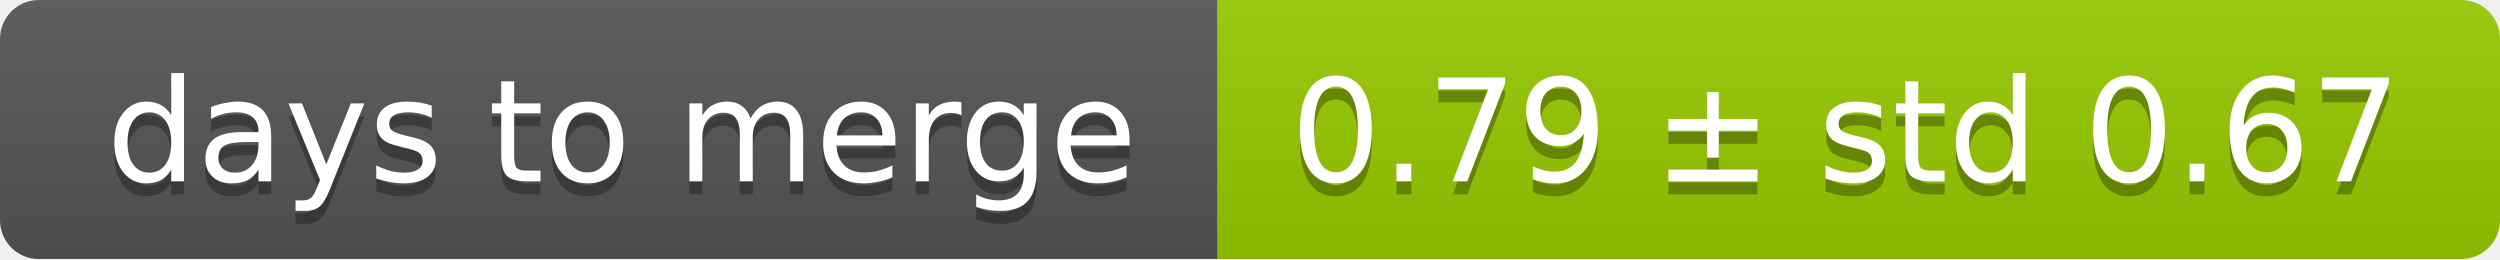
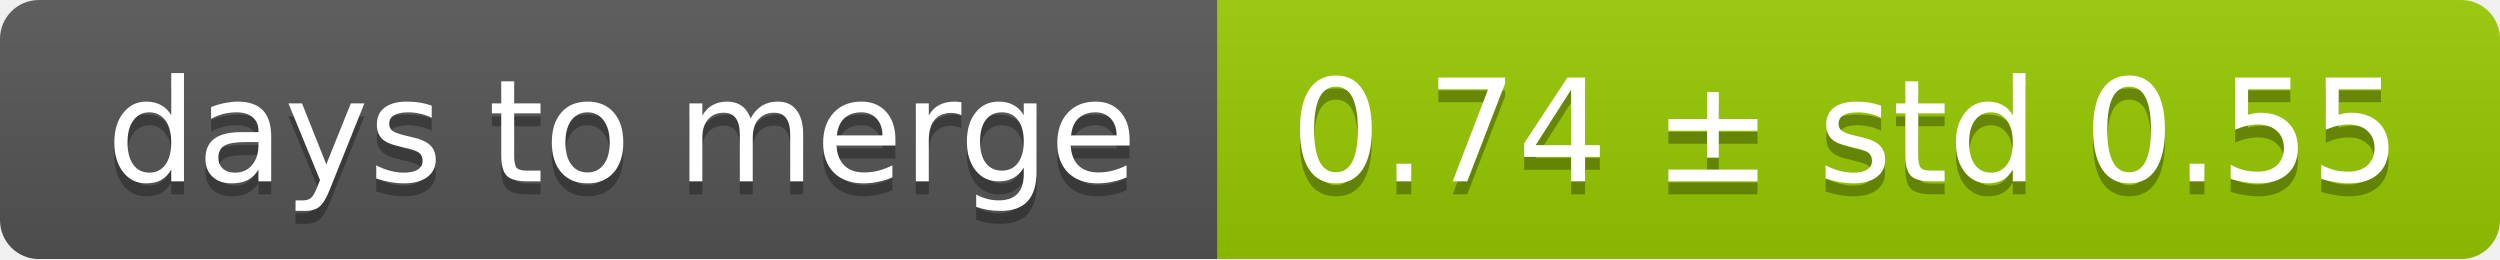
<svg xmlns="http://www.w3.org/2000/svg" width="193" height="20">
  <linearGradient id="smooth" x2="0" y2="100%">
    <stop offset="0" stop-color="#bbb" stop-opacity=".1" />
    <stop offset="1" stop-opacity=".1" />
  </linearGradient>
  <mask id="round">
    <rect width="193" height="20" rx="3" fill="#fff" />
  </mask>
  <g mask="url(#round)">
    <rect width="94" height="20" fill="#555" />
    <rect x="94" width="99" height="20" fill="#97ca00" />
    <rect width="193" height="20" fill="url(#smooth)" />
  </g>
  <g fill="#fff" text-anchor="middle" font-family="DejaVu Sans,Verdana,Geneva,sans-serif" font-size="11">
    <text x="48" y="15" fill="#010101" fill-opacity=".3">days to merge</text>
    <text x="48" y="14">days to merge</text>
-     <text x="142.5" y="15" fill="#010101" fill-opacity=".3">0.79 ± std 0.67</text>
-     <text x="142.5" y="14">0.79 ± std 0.67</text>
+     <text x="142.5" y="15" fill="#010101" fill-opacity=".3">0.74 ± std 0.55</text>
+     <text x="142.5" y="14">0.74 ± std 0.55</text>
  </g>
</svg>
